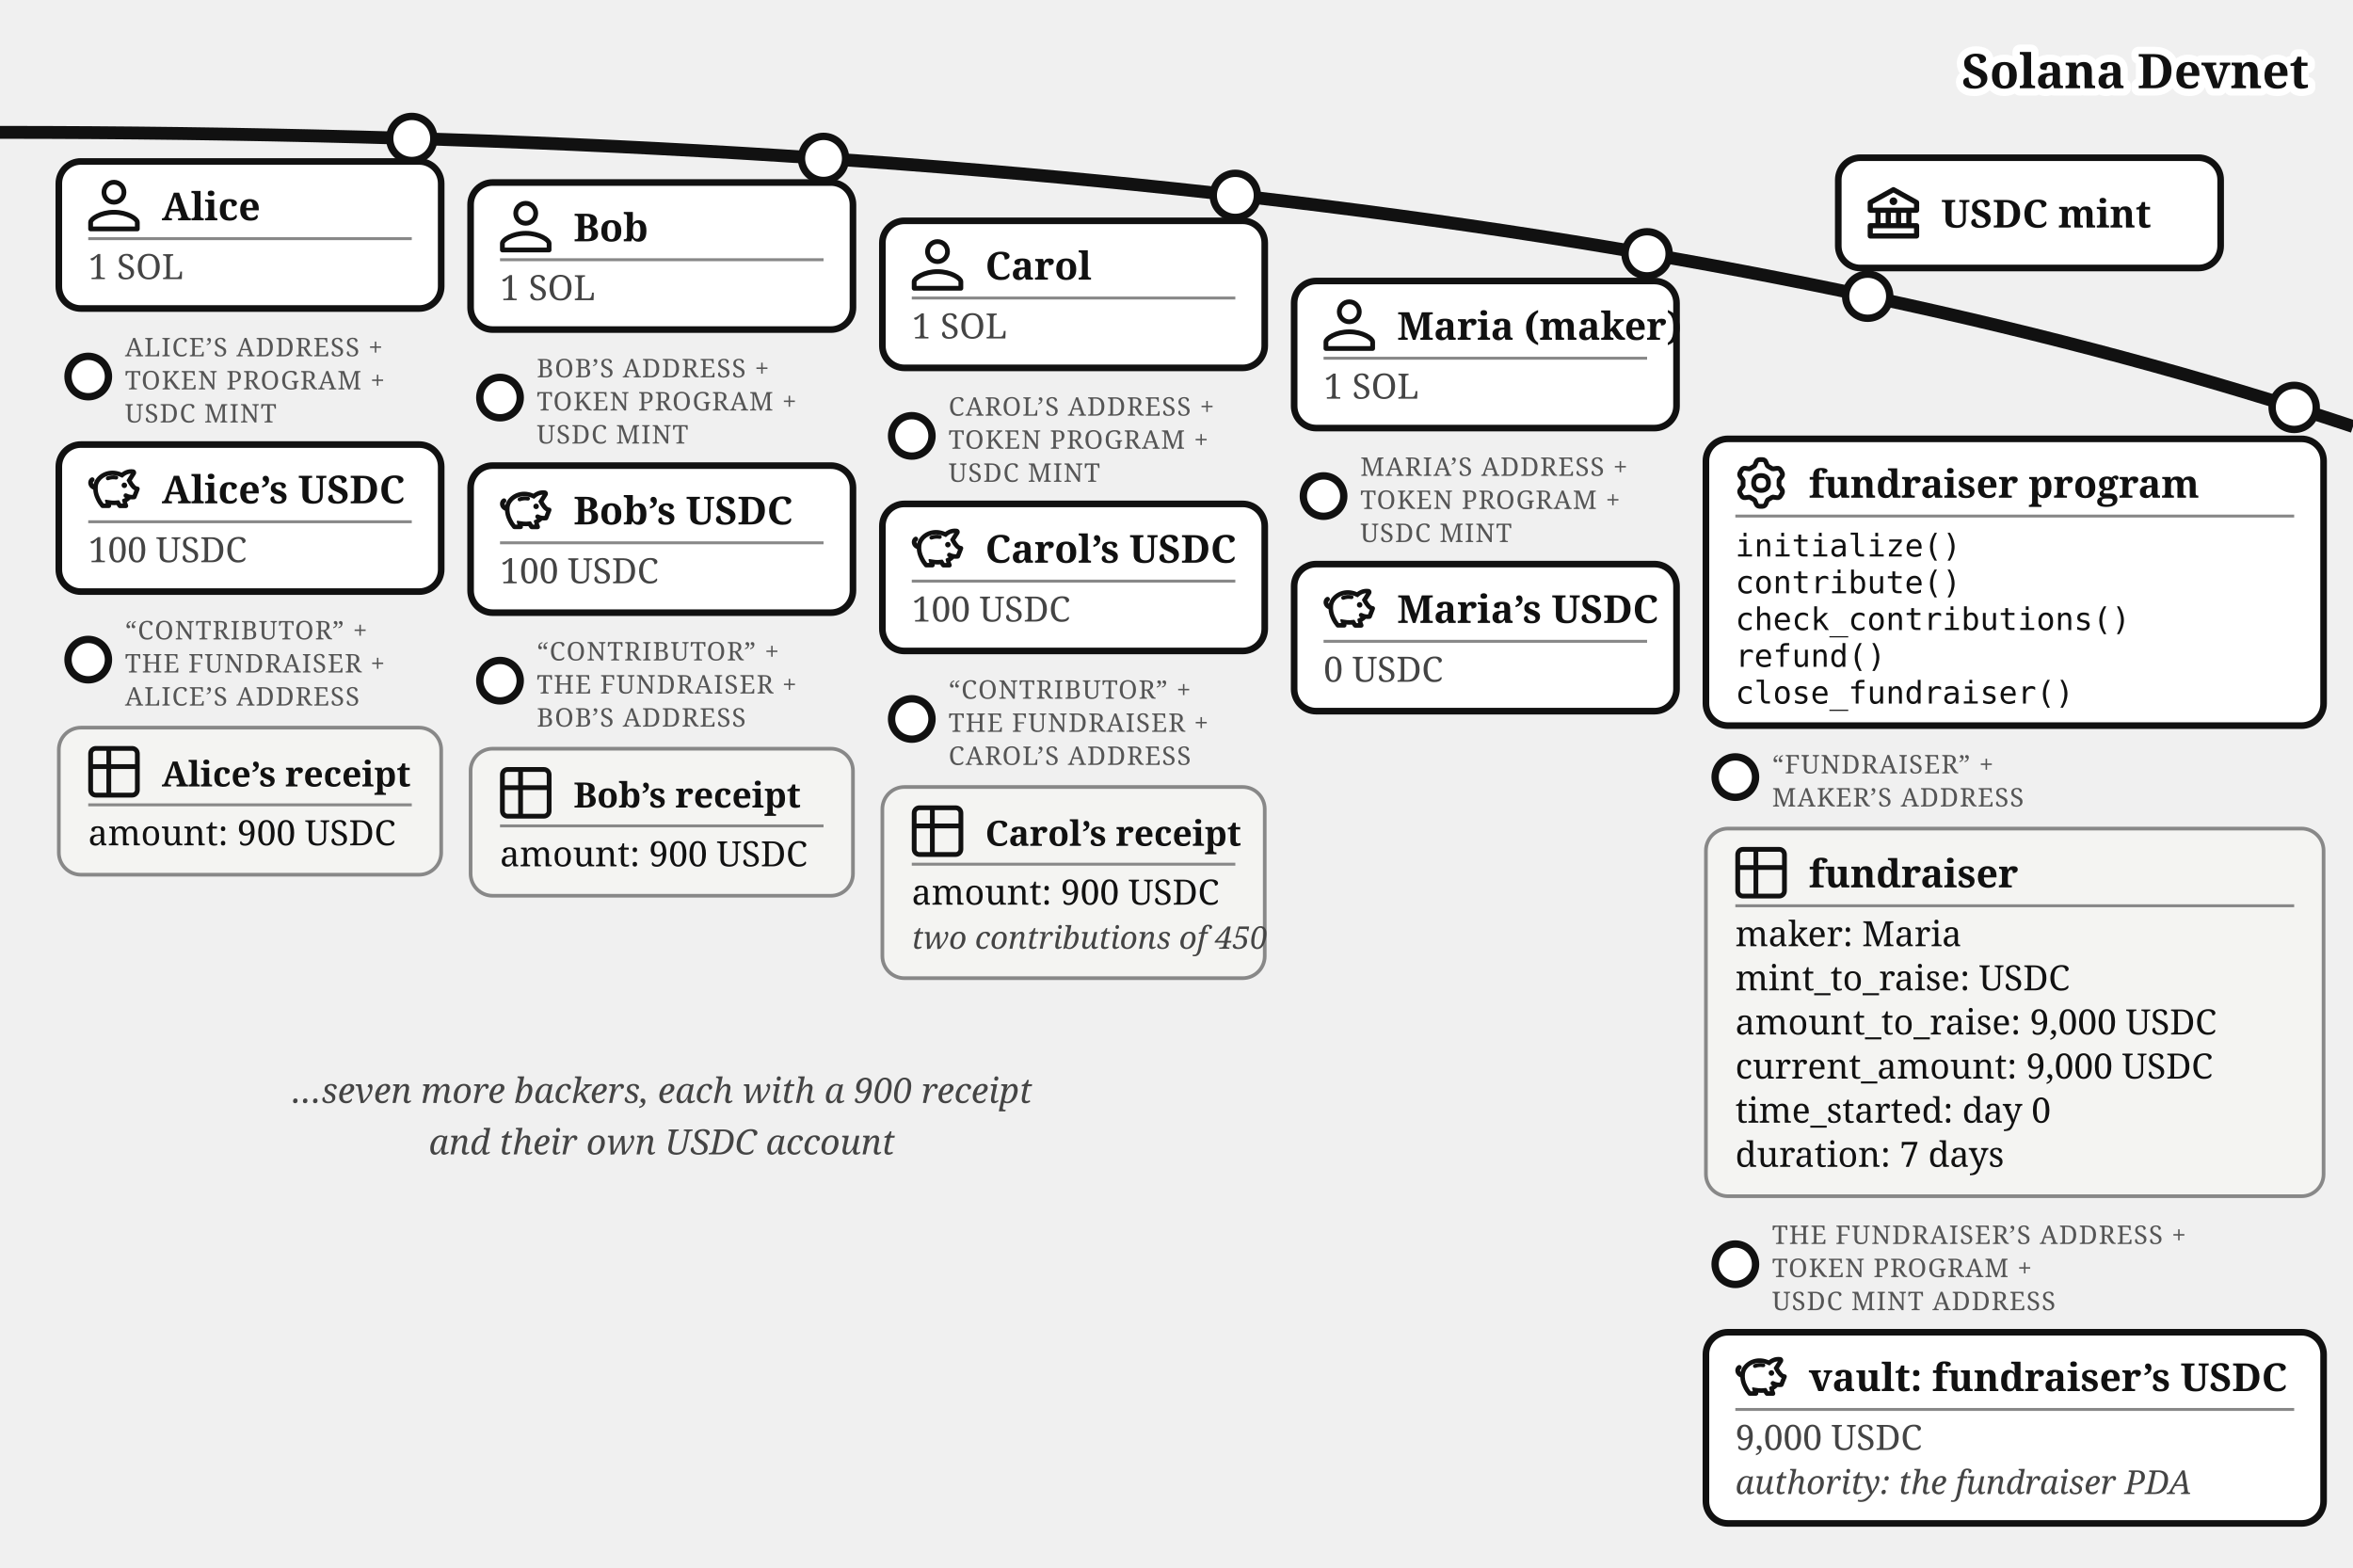
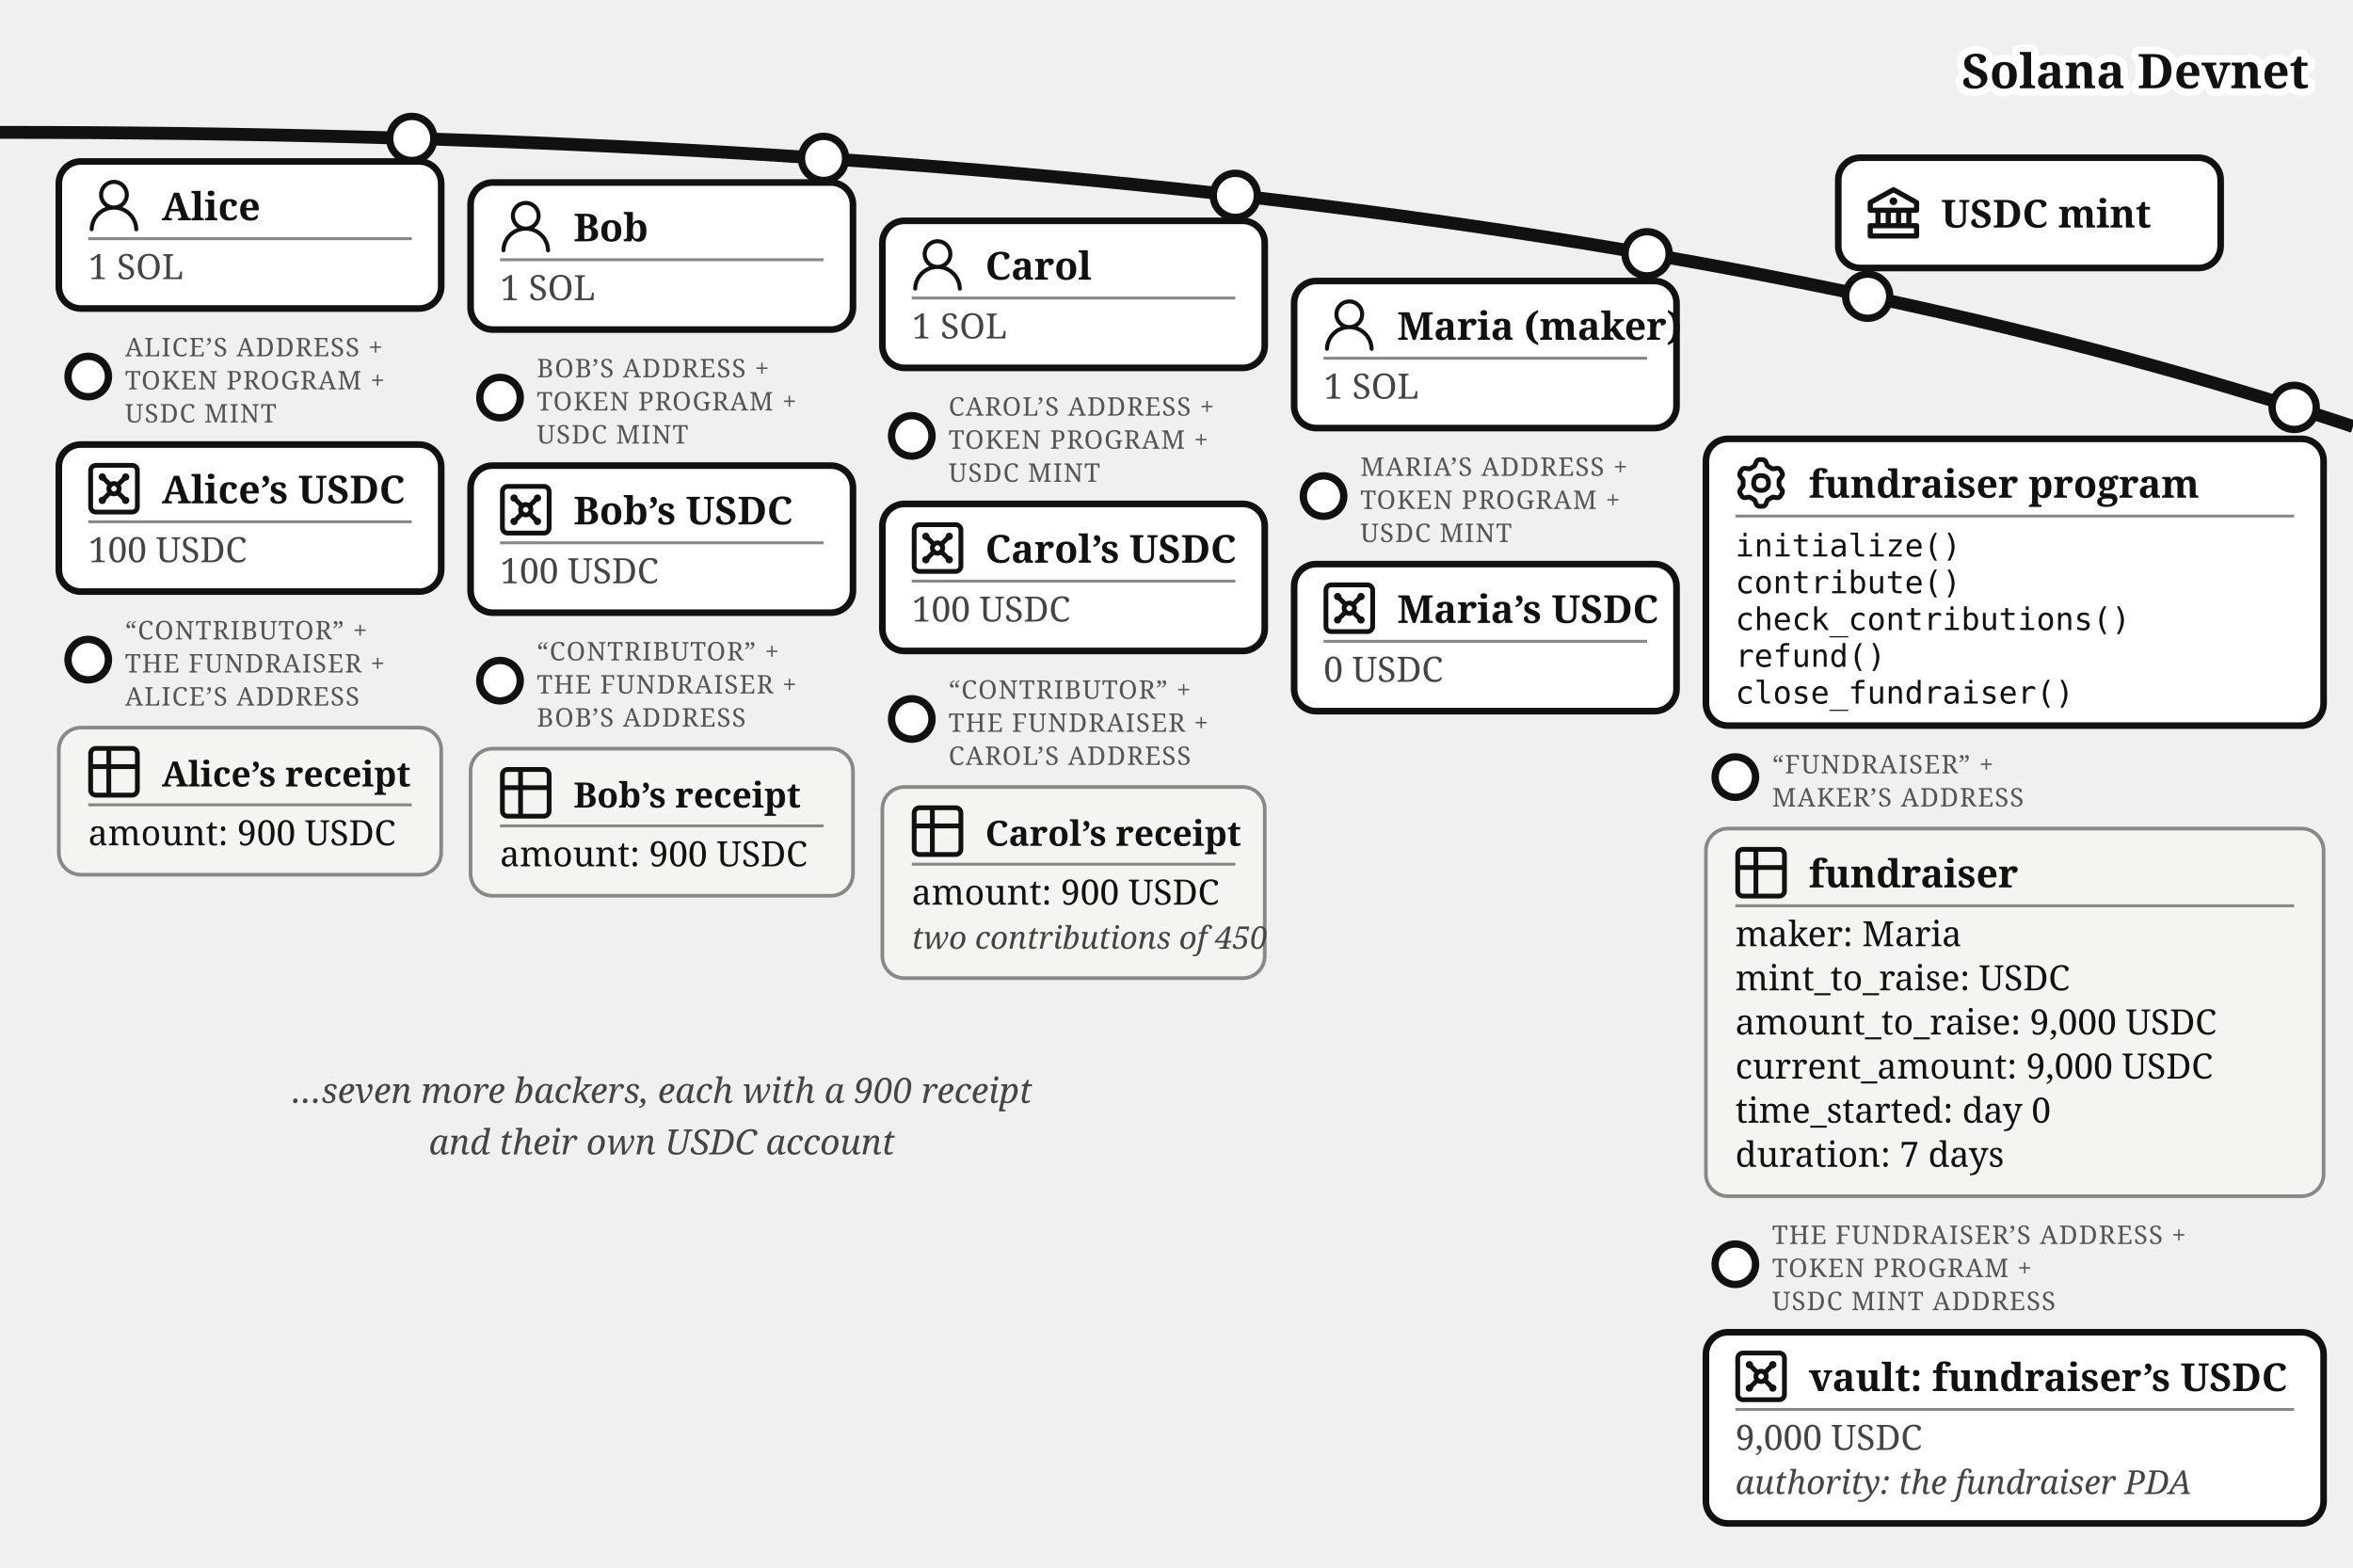
<svg xmlns="http://www.w3.org/2000/svg" viewBox="0 0 640 426.37" font-family="Georgia, serif" fill="#111">
  <defs>
    <marker id="fund-map-a" markerWidth="9" markerHeight="8" refX="8" refY="4" orient="auto">
      <path d="M0,0 L9,4 L0,8 z" fill="#1e7a3c" />
    </marker>
    <marker id="fund-map-g" markerWidth="9" markerHeight="8" refX="8" refY="4" orient="auto">
      <path d="M0,0 L9,4 L0,8 z" fill="#777" />
    </marker>
  </defs>
  <path d="M 0,36 Q 400,36 640,116" fill="none" stroke="#111" stroke-width="3.5" />
  <text stroke="#fff" stroke-width="4" paint-order="stroke" stroke-linejoin="round" x="628" y="24" font-size="13" font-weight="bold" fill="#111" text-anchor="end">Solana Devnet</text>
  <g>
    <circle cx="508" cy="80.573" r="6" fill="#fff" stroke="#111" stroke-width="2" />
    <rect x="500" y="42.893" width="104" height="30" rx="6" fill="#fff" stroke="#111" stroke-width="1.8" />
    <g transform="translate(508,50.89)">
      <g transform="translate(-1.4,-1.401) scale(0.7)" fill="#111">
        <path d="m21.49 7.13l-9-5a.99.99 0 0 0-.97 0l-9.01 5C2.19 7.31 2 7.64 2 8v3c0 .55.45 1 1 1h2v4H3c-.55 0-1 .45-1 1v4c0 .55.45 1 1 1h18c.55 0 1-.45 1-1v-4c0-.55-.45-1-1-1h-2v-4h2c.55 0 1-.45 1-1V8a1 1 0 0 0-.51-.87M7 12h2v4H7zm6 0v4h-2v-4zm7 6v2H4v-2zm-3-2h-2v-4h2zm3-6H4V8.59l8-4.44l8 4.44z" />
        <path d="M12 6a1.5 1.5 0 1 0 0 3a1.5 1.5 0 1 0 0-3" />
      </g>
    </g>
    <text x="528" y="61.89" font-size="10.5" font-weight="bold">USDC mint</text>
  </g>
  <g>
    <circle cx="112" cy="37.663" r="6" fill="#fff" stroke="#111" stroke-width="2" />
    <rect x="16" y="43.917" width="104" height="40" rx="6" fill="#fff" stroke="#111" stroke-width="1.8" />
    <g transform="translate(24,48.9168)">
-       <g transform="translate(-3.886,-3.886) scale(0.907)" fill="none" stroke="#111" stroke-linecap="round" stroke-linejoin="round" stroke-width="1.433">
-         <path d="M12 5c1.66 0 3 1.34 3 3c0 1.66 -1.34 3 -3 3c-1.66 0 -3 -1.34 -3 -3c0 -1.66 1.34 -3 3 -3Z" />
-         <path d="M12 14c4 0 7 2 7 3v2h-14v-2c0 -1 3 -3 7 -3Z" />
+       <g transform="translate(-1.835,-1.841) scale(0.736)" fill="#111">
+         <path d="M12 2.5a5.5 5.5 0 0 1 3.096 10.047a9.005 9.005 0 0 1 5.9 8.181a.75.75 0 1 1-1.499.044a7.5 7.5 0 0 0-14.993 0a.75.75 0 0 1-1.5-.045a9.005 9.005 0 0 1 5.9-8.18A5.5 5.5 0 0 1 12 2.5M8 8a4 4 0 1 0 8 0a4 4 0 0 0-8 0" />
      </g>
    </g>
    <text x="44" y="59.917" font-size="10.5" font-weight="bold">Alice</text>
    <line x1="24" y1="64.917" x2="112" y2="64.917" stroke="#888" stroke-width="0.8" />
    <text x="24" y="75.917" font-size="9.5" fill="#444">1 SOL</text>
  </g>
  <g>
    <circle cx="24" cy="102.417" r="5.5" fill="#fff" stroke="#111" stroke-width="2" />
    <text x="34" y="96.917" font-size="7" letter-spacing="0.3" fill="#555">ALICE’S ADDRESS +</text>
    <text x="34" y="105.917" font-size="7" letter-spacing="0.3" fill="#555">TOKEN PROGRAM +</text>
    <text x="34" y="114.917" font-size="7" letter-spacing="0.3" fill="#555">USDC MINT</text>
    <rect x="16" y="120.917" width="104" height="40" rx="6" fill="#fff" stroke="#111" stroke-width="1.8" />
    <g transform="translate(24,125.917)">
-       <g transform="translate(0.072,-0.329) scale(0.384)" fill="#111" stroke="#111" stroke-linejoin="round" stroke-width="1.2">
-         <path d="M19.72 10.47a11.65 11.65 0 0 0-6.31.52a.8.8 0 1 0 .59 1.49a10.1 10.1 0 0 1 5.44-.48a.8.8 0 1 0 .28-1.57Z" />
-         <circle cx="25.38" cy="16.71" r="1.36" />
-         <path d="M35.51 18.63a1 1 0 0 0-.84-.44a3.42 3.42 0 0 1-2.09-1.12a17.4 17.4 0 0 1-2.63-3.78l2.88-4.5A1.89 1.89 0 0 0 33 7a1.77 1.77 0 0 0-1.33-1a10.1 10.1 0 0 0-5.39.75a12.7 12.7 0 0 0-2.72 1.63a17 17 0 0 0-5.16-1.39C11.31 6.3 4.83 10.9 4 17a2.56 2.56 0 0 1-1.38-1.53a1.8 1.8 0 0 1 .14-1.4a1.2 1.2 0 0 1 .43-.43a1.08 1.08 0 0 0-1.12-1.85A3.3 3.3 0 0 0 .91 13a4 4 0 0 0-.33 3.08A4.76 4.76 0 0 0 3 18.95l.92.46a17.6 17.6 0 0 0 1.82 7l.17.38a23 23 0 0 0 3.29 5.09a1 1 0 0 0 .75.34h4.52a1 1 0 0 0 .92-1.38l-.39-.9l1.18.13a20.3 20.3 0 0 0 4 0c.37.6.77 1.2 1.21 1.79a1 1 0 0 0 .8.41h4.34a1 1 0 0 0 .92-1.39c-.17-.4-.34-.83-.47-1.2c-.18-.53-.32-1-.43-1.45A13.2 13.2 0 0 0 29.56 26a12.5 12.5 0 0 0 3 0a1 1 0 0 0 .78-.62l2.26-5.81a1 1 0 0 0-.09-.94m-3.78 5.44a11.4 11.4 0 0 1-2.35-.11a8.2 8.2 0 0 1-2.53-.87a1 1 0 0 0-.93 1.77a12 12 0 0 0 1.29.58a8 8 0 0 1-1.8 1.16l-1.06.48s.49 2.19.82 3.16h-2.38c-.24-.34-1.45-2.36-1.45-2.36l-.67.09a18.5 18.5 0 0 1-4.25.12c-.66-.06-1.76-.2-2.62-.35l-1.55-.27s.63 2.43.75 2.74h-2.58A20.6 20.6 0 0 1 7.76 26l-.18-.39A14.6 14.6 0 0 1 6 17.48c.54-5.19 6.12-9.11 12.19-8.54a15.5 15.5 0 0 1 5.08 1.48l.62.29l.5-.47A10.3 10.3 0 0 1 27 8.54a8.25 8.25 0 0 1 4-.65l-3.38 5.29l.25.5a21.2 21.2 0 0 0 3.31 4.84a6.5 6.5 0 0 0 2.14 1.39Z" />
+       <g transform="translate(-1.467,-1.467) scale(0.706)" fill="none" stroke="#111" stroke-linecap="round" stroke-linejoin="round" stroke-width="1.843">
+         <path d="M5 3h14a2 2 0 0 1 2 2v14a2 2 0 0 1-2 2H5a2 2 0 0 1-2-2V5a2 2 0 0 1 2-2z" />
+         <circle cx="7.5" cy="7.5" r=".5" fill="#111" />
+         <path d="m7.9 7.9l2.7 2.7" />
+         <circle cx="16.5" cy="7.5" r=".5" fill="#111" />
+         <path d="m13.4 10.6l2.7-2.7" />
+         <circle cx="7.5" cy="16.5" r=".5" fill="#111" />
+         <path d="m7.9 16.1l2.7-2.7" />
+         <circle cx="16.5" cy="16.5" r=".5" fill="#111" />
+         <path d="m13.4 13.4l2.7 2.7" />
+         <circle cx="12" cy="12" r="2" />
      </g>
    </g>
    <text x="44" y="136.917" font-size="10.5" font-weight="bold">Alice’s USDC</text>
    <line x1="24" y1="141.917" x2="112" y2="141.917" stroke="#888" stroke-width="0.8" />
    <text x="24" y="152.917" font-size="9.5" fill="#444">100 USDC</text>
  </g>
  <g>
    <circle cx="24" cy="179.417" r="5.5" fill="#fff" stroke="#111" stroke-width="2" />
    <text x="34" y="173.917" font-size="7" letter-spacing="0.3" fill="#555">“CONTRIBUTOR” +</text>
    <text x="34" y="182.917" font-size="7" letter-spacing="0.3" fill="#555">THE FUNDRAISER +</text>
    <text x="34" y="191.917" font-size="7" letter-spacing="0.3" fill="#555">ALICE’S ADDRESS</text>
    <rect x="16" y="197.917" width="104" height="40" rx="6" fill="#f4f4f2" stroke="#888" />
    <g transform="translate(24,202.917)">
      <g transform="translate(-1.467,-1.467) scale(0.706)" fill="none" stroke="#111" stroke-linecap="round" stroke-linejoin="round" stroke-width="1.843">
        <path d="M3 5a2 2 0 0 1 2-2h14a2 2 0 0 1 2 2v14a2 2 0 0 1-2 2H5a2 2 0 0 1-2-2zm0 5h18M10 3v18" />
      </g>
    </g>
    <text x="44" y="213.917" font-size="9.5" font-weight="bold">Alice’s receipt</text>
    <line x1="24" y1="218.917" x2="112" y2="218.917" stroke="#888" stroke-width="0.8" />
    <text x="24" y="229.917" font-size="9.5">amount: 900 USDC</text>
  </g>
  <g>
    <circle cx="224" cy="43.091" r="6" fill="#fff" stroke="#111" stroke-width="2" />
    <rect x="128" y="49.644" width="104" height="40" rx="6" fill="#fff" stroke="#111" stroke-width="1.8" />
    <g transform="translate(136,54.6439)">
-       <g transform="translate(-3.886,-3.886) scale(0.907)" fill="none" stroke="#111" stroke-linecap="round" stroke-linejoin="round" stroke-width="1.433">
-         <path d="M12 5c1.66 0 3 1.34 3 3c0 1.66 -1.34 3 -3 3c-1.66 0 -3 -1.34 -3 -3c0 -1.66 1.34 -3 3 -3Z" />
-         <path d="M12 14c4 0 7 2 7 3v2h-14v-2c0 -1 3 -3 7 -3Z" />
+       <g transform="translate(-1.835,-1.841) scale(0.736)" fill="#111">
+         <path d="M12 2.5a5.5 5.5 0 0 1 3.096 10.047a9.005 9.005 0 0 1 5.9 8.181a.75.75 0 1 1-1.499.044a7.5 7.5 0 0 0-14.993 0a.75.75 0 0 1-1.5-.045a9.005 9.005 0 0 1 5.9-8.18A5.5 5.5 0 0 1 12 2.5M8 8a4 4 0 1 0 8 0a4 4 0 0 0-8 0" />
      </g>
    </g>
    <text x="156" y="65.644" font-size="10.5" font-weight="bold">Bob</text>
    <line x1="136" y1="70.644" x2="224" y2="70.644" stroke="#888" stroke-width="0.8" />
    <text x="136" y="81.644" font-size="9.5" fill="#444">1 SOL</text>
  </g>
  <g>
    <circle cx="136" cy="108.144" r="5.5" fill="#fff" stroke="#111" stroke-width="2" />
    <text x="146" y="102.644" font-size="7" letter-spacing="0.3" fill="#555">BOB’S ADDRESS +</text>
    <text x="146" y="111.644" font-size="7" letter-spacing="0.3" fill="#555">TOKEN PROGRAM +</text>
    <text x="146" y="120.644" font-size="7" letter-spacing="0.3" fill="#555">USDC MINT</text>
    <rect x="128" y="126.644" width="104" height="40" rx="6" fill="#fff" stroke="#111" stroke-width="1.8" />
    <g transform="translate(136,131.644)">
-       <g transform="translate(0.072,-0.329) scale(0.384)" fill="#111" stroke="#111" stroke-linejoin="round" stroke-width="1.2">
-         <path d="M19.72 10.47a11.65 11.65 0 0 0-6.31.52a.8.8 0 1 0 .59 1.49a10.1 10.1 0 0 1 5.44-.48a.8.8 0 1 0 .28-1.57Z" />
-         <circle cx="25.38" cy="16.71" r="1.36" />
-         <path d="M35.51 18.63a1 1 0 0 0-.84-.44a3.42 3.42 0 0 1-2.09-1.12a17.4 17.4 0 0 1-2.63-3.78l2.88-4.5A1.89 1.89 0 0 0 33 7a1.77 1.77 0 0 0-1.33-1a10.1 10.1 0 0 0-5.39.75a12.7 12.7 0 0 0-2.72 1.63a17 17 0 0 0-5.16-1.39C11.31 6.3 4.83 10.9 4 17a2.56 2.56 0 0 1-1.38-1.53a1.8 1.8 0 0 1 .14-1.4a1.2 1.2 0 0 1 .43-.43a1.08 1.08 0 0 0-1.12-1.85A3.3 3.3 0 0 0 .91 13a4 4 0 0 0-.33 3.08A4.76 4.76 0 0 0 3 18.95l.92.46a17.6 17.6 0 0 0 1.82 7l.17.38a23 23 0 0 0 3.29 5.09a1 1 0 0 0 .75.34h4.52a1 1 0 0 0 .92-1.38l-.39-.9l1.18.13a20.3 20.3 0 0 0 4 0c.37.6.77 1.2 1.21 1.79a1 1 0 0 0 .8.41h4.34a1 1 0 0 0 .92-1.39c-.17-.4-.34-.83-.47-1.2c-.18-.53-.32-1-.43-1.45A13.2 13.2 0 0 0 29.56 26a12.5 12.5 0 0 0 3 0a1 1 0 0 0 .78-.62l2.26-5.81a1 1 0 0 0-.09-.94m-3.78 5.44a11.4 11.4 0 0 1-2.35-.11a8.2 8.2 0 0 1-2.53-.87a1 1 0 0 0-.93 1.77a12 12 0 0 0 1.29.58a8 8 0 0 1-1.8 1.16l-1.06.48s.49 2.19.82 3.16h-2.38c-.24-.34-1.45-2.36-1.45-2.36l-.67.09a18.5 18.5 0 0 1-4.25.12c-.66-.06-1.76-.2-2.62-.35l-1.55-.27s.63 2.43.75 2.74h-2.58A20.6 20.6 0 0 1 7.76 26l-.18-.39A14.6 14.6 0 0 1 6 17.48c.54-5.19 6.12-9.11 12.19-8.54a15.5 15.5 0 0 1 5.08 1.48l.62.29l.5-.47A10.3 10.3 0 0 1 27 8.54a8.25 8.25 0 0 1 4-.65l-3.38 5.29l.25.5a21.2 21.2 0 0 0 3.31 4.84a6.5 6.5 0 0 0 2.14 1.39Z" />
+       <g transform="translate(-1.467,-1.467) scale(0.706)" fill="none" stroke="#111" stroke-linecap="round" stroke-linejoin="round" stroke-width="1.843">
+         <path d="M5 3h14a2 2 0 0 1 2 2v14a2 2 0 0 1-2 2H5a2 2 0 0 1-2-2V5a2 2 0 0 1 2-2z" />
+         <circle cx="7.5" cy="7.5" r=".5" fill="#111" />
+         <path d="m7.9 7.9l2.7 2.7" />
+         <circle cx="16.5" cy="7.5" r=".5" fill="#111" />
+         <path d="m13.4 10.6l2.7-2.7" />
+         <circle cx="7.5" cy="16.5" r=".5" fill="#111" />
+         <path d="m7.9 16.1l2.7-2.7" />
+         <circle cx="16.5" cy="16.5" r=".5" fill="#111" />
+         <path d="m13.4 13.4l2.7 2.7" />
+         <circle cx="12" cy="12" r="2" />
      </g>
    </g>
    <text x="156" y="142.644" font-size="10.5" font-weight="bold">Bob’s USDC</text>
    <line x1="136" y1="147.644" x2="224" y2="147.644" stroke="#888" stroke-width="0.8" />
    <text x="136" y="158.644" font-size="9.5" fill="#444">100 USDC</text>
  </g>
  <g>
    <circle cx="136" cy="185.144" r="5.5" fill="#fff" stroke="#111" stroke-width="2" />
    <text x="146" y="179.644" font-size="7" letter-spacing="0.3" fill="#555">“CONTRIBUTOR” +</text>
    <text x="146" y="188.644" font-size="7" letter-spacing="0.3" fill="#555">THE FUNDRAISER +</text>
    <text x="146" y="197.644" font-size="7" letter-spacing="0.3" fill="#555">BOB’S ADDRESS</text>
    <rect x="128" y="203.644" width="104" height="40" rx="6" fill="#f4f4f2" stroke="#888" />
    <g transform="translate(136,208.644)">
      <g transform="translate(-1.467,-1.467) scale(0.706)" fill="none" stroke="#111" stroke-linecap="round" stroke-linejoin="round" stroke-width="1.843">
        <path d="M3 5a2 2 0 0 1 2-2h14a2 2 0 0 1 2 2v14a2 2 0 0 1-2 2H5a2 2 0 0 1-2-2zm0 5h18M10 3v18" />
      </g>
    </g>
    <text x="156" y="219.644" font-size="9.5" font-weight="bold">Bob’s receipt</text>
    <line x1="136" y1="224.644" x2="224" y2="224.644" stroke="#888" stroke-width="0.8" />
    <text x="136" y="235.644" font-size="9.5">amount: 900 USDC</text>
  </g>
  <g>
    <circle cx="336" cy="53.138" r="6" fill="#fff" stroke="#111" stroke-width="2" />
    <rect x="240" y="60.062" width="104" height="40" rx="6" fill="#fff" stroke="#111" stroke-width="1.8" />
    <g transform="translate(248,65.0617)">
-       <g transform="translate(-3.886,-3.886) scale(0.907)" fill="none" stroke="#111" stroke-linecap="round" stroke-linejoin="round" stroke-width="1.433">
-         <path d="M12 5c1.66 0 3 1.34 3 3c0 1.66 -1.34 3 -3 3c-1.66 0 -3 -1.34 -3 -3c0 -1.66 1.34 -3 3 -3Z" />
-         <path d="M12 14c4 0 7 2 7 3v2h-14v-2c0 -1 3 -3 7 -3Z" />
+       <g transform="translate(-1.835,-1.841) scale(0.736)" fill="#111">
+         <path d="M12 2.5a5.5 5.5 0 0 1 3.096 10.047a9.005 9.005 0 0 1 5.9 8.181a.75.75 0 1 1-1.499.044a7.5 7.5 0 0 0-14.993 0a.75.75 0 0 1-1.5-.045a9.005 9.005 0 0 1 5.9-8.18A5.5 5.5 0 0 1 12 2.5M8 8a4 4 0 1 0 8 0a4 4 0 0 0-8 0" />
      </g>
    </g>
    <text x="268" y="76.062" font-size="10.5" font-weight="bold">Carol</text>
    <line x1="248" y1="81.062" x2="336" y2="81.062" stroke="#888" stroke-width="0.8" />
    <text x="248" y="92.062" font-size="9.5" fill="#444">1 SOL</text>
  </g>
  <g>
    <circle cx="248" cy="118.562" r="5.5" fill="#fff" stroke="#111" stroke-width="2" />
    <text x="258" y="113.062" font-size="7" letter-spacing="0.3" fill="#555">CAROL’S ADDRESS +</text>
    <text x="258" y="122.062" font-size="7" letter-spacing="0.3" fill="#555">TOKEN PROGRAM +</text>
    <text x="258" y="131.062" font-size="7" letter-spacing="0.3" fill="#555">USDC MINT</text>
    <rect x="240" y="137.062" width="104" height="40" rx="6" fill="#fff" stroke="#111" stroke-width="1.8" />
    <g transform="translate(248,142.062)">
-       <g transform="translate(0.072,-0.329) scale(0.384)" fill="#111" stroke="#111" stroke-linejoin="round" stroke-width="1.2">
-         <path d="M19.72 10.47a11.65 11.65 0 0 0-6.31.52a.8.8 0 1 0 .59 1.49a10.1 10.1 0 0 1 5.44-.48a.8.8 0 1 0 .28-1.57Z" />
-         <circle cx="25.38" cy="16.71" r="1.36" />
-         <path d="M35.51 18.63a1 1 0 0 0-.84-.44a3.42 3.42 0 0 1-2.09-1.12a17.4 17.4 0 0 1-2.63-3.78l2.88-4.5A1.89 1.89 0 0 0 33 7a1.77 1.77 0 0 0-1.33-1a10.1 10.1 0 0 0-5.39.75a12.7 12.7 0 0 0-2.72 1.63a17 17 0 0 0-5.16-1.39C11.31 6.3 4.83 10.9 4 17a2.56 2.56 0 0 1-1.38-1.53a1.8 1.8 0 0 1 .14-1.4a1.2 1.2 0 0 1 .43-.43a1.08 1.08 0 0 0-1.12-1.85A3.3 3.3 0 0 0 .91 13a4 4 0 0 0-.33 3.08A4.76 4.76 0 0 0 3 18.95l.92.46a17.6 17.6 0 0 0 1.82 7l.17.38a23 23 0 0 0 3.29 5.09a1 1 0 0 0 .75.34h4.52a1 1 0 0 0 .92-1.38l-.39-.9l1.18.13a20.3 20.3 0 0 0 4 0c.37.6.77 1.2 1.21 1.79a1 1 0 0 0 .8.41h4.34a1 1 0 0 0 .92-1.39c-.17-.4-.34-.83-.47-1.2c-.18-.53-.32-1-.43-1.45A13.2 13.2 0 0 0 29.56 26a12.5 12.5 0 0 0 3 0a1 1 0 0 0 .78-.62l2.26-5.81a1 1 0 0 0-.09-.94m-3.78 5.44a11.4 11.4 0 0 1-2.35-.11a8.2 8.2 0 0 1-2.53-.87a1 1 0 0 0-.93 1.77a12 12 0 0 0 1.29.58a8 8 0 0 1-1.8 1.16l-1.06.48s.49 2.19.82 3.16h-2.38c-.24-.34-1.45-2.36-1.45-2.36l-.67.09a18.5 18.5 0 0 1-4.25.12c-.66-.06-1.76-.2-2.62-.35l-1.55-.27s.63 2.43.75 2.74h-2.58A20.6 20.6 0 0 1 7.76 26l-.18-.39A14.6 14.6 0 0 1 6 17.48c.54-5.19 6.12-9.11 12.19-8.54a15.5 15.5 0 0 1 5.08 1.48l.62.29l.5-.47A10.3 10.3 0 0 1 27 8.54a8.25 8.25 0 0 1 4-.65l-3.38 5.29l.25.5a21.2 21.2 0 0 0 3.31 4.84a6.5 6.5 0 0 0 2.14 1.39Z" />
+       <g transform="translate(-1.467,-1.467) scale(0.706)" fill="none" stroke="#111" stroke-linecap="round" stroke-linejoin="round" stroke-width="1.843">
+         <path d="M5 3h14a2 2 0 0 1 2 2v14a2 2 0 0 1-2 2H5a2 2 0 0 1-2-2V5a2 2 0 0 1 2-2z" />
+         <circle cx="7.5" cy="7.5" r=".5" fill="#111" />
+         <path d="m7.9 7.9l2.7 2.7" />
+         <circle cx="16.5" cy="7.5" r=".5" fill="#111" />
+         <path d="m13.4 10.6l2.7-2.7" />
+         <circle cx="7.5" cy="16.5" r=".5" fill="#111" />
+         <path d="m7.9 16.1l2.7-2.7" />
+         <circle cx="16.5" cy="16.5" r=".5" fill="#111" />
+         <path d="m13.4 13.4l2.7 2.7" />
+         <circle cx="12" cy="12" r="2" />
      </g>
    </g>
    <text x="268" y="153.062" font-size="10.5" font-weight="bold">Carol’s USDC</text>
    <line x1="248" y1="158.062" x2="336" y2="158.062" stroke="#888" stroke-width="0.8" />
    <text x="248" y="169.062" font-size="9.5" fill="#444">100 USDC</text>
  </g>
  <g>
    <circle cx="248" cy="195.562" r="5.5" fill="#fff" stroke="#111" stroke-width="2" />
    <text x="258" y="190.062" font-size="7" letter-spacing="0.3" fill="#555">“CONTRIBUTOR” +</text>
    <text x="258" y="199.062" font-size="7" letter-spacing="0.3" fill="#555">THE FUNDRAISER +</text>
    <text x="258" y="208.062" font-size="7" letter-spacing="0.3" fill="#555">CAROL’S ADDRESS</text>
    <rect x="240" y="214.062" width="104" height="52" rx="6" fill="#f4f4f2" stroke="#888" />
    <g transform="translate(248,219.062)">
      <g transform="translate(-1.467,-1.467) scale(0.706)" fill="none" stroke="#111" stroke-linecap="round" stroke-linejoin="round" stroke-width="1.843">
        <path d="M3 5a2 2 0 0 1 2-2h14a2 2 0 0 1 2 2v14a2 2 0 0 1-2 2H5a2 2 0 0 1-2-2zm0 5h18M10 3v18" />
      </g>
    </g>
    <text x="268" y="230.062" font-size="9.5" font-weight="bold">Carol’s receipt</text>
    <line x1="248" y1="235.062" x2="336" y2="235.062" stroke="#888" stroke-width="0.8" />
    <text x="248" y="246.062" font-size="9.5">amount: 900 USDC</text>
    <text x="248" y="258.062" font-size="8.5" font-style="italic" fill="#444">two contributions of 450</text>
  </g>
  <g>
    <circle cx="448" cy="69.033" r="6" fill="#fff" stroke="#111" stroke-width="2" />
    <rect x="352" y="76.436" width="104" height="40" rx="6" fill="#fff" stroke="#111" stroke-width="1.8" />
    <g transform="translate(360,81.4364)">
-       <g transform="translate(-3.886,-3.886) scale(0.907)" fill="none" stroke="#111" stroke-linecap="round" stroke-linejoin="round" stroke-width="1.433">
-         <path d="M12 5c1.66 0 3 1.34 3 3c0 1.66 -1.34 3 -3 3c-1.66 0 -3 -1.34 -3 -3c0 -1.66 1.34 -3 3 -3Z" />
-         <path d="M12 14c4 0 7 2 7 3v2h-14v-2c0 -1 3 -3 7 -3Z" />
+       <g transform="translate(-1.835,-1.841) scale(0.736)" fill="#111">
+         <path d="M12 2.5a5.5 5.5 0 0 1 3.096 10.047a9.005 9.005 0 0 1 5.9 8.181a.75.75 0 1 1-1.499.044a7.5 7.5 0 0 0-14.993 0a.75.75 0 0 1-1.5-.045a9.005 9.005 0 0 1 5.9-8.18A5.5 5.5 0 0 1 12 2.5M8 8a4 4 0 1 0 8 0a4 4 0 0 0-8 0" />
      </g>
    </g>
    <text x="380" y="92.436" font-size="10.5" font-weight="bold">Maria (maker)</text>
    <line x1="360" y1="97.436" x2="448" y2="97.436" stroke="#888" stroke-width="0.8" />
    <text x="360" y="108.436" font-size="9.5" fill="#444">1 SOL</text>
  </g>
  <g>
    <circle cx="360" cy="134.936" r="5.5" fill="#fff" stroke="#111" stroke-width="2" />
    <text x="370" y="129.436" font-size="7" letter-spacing="0.3" fill="#555">MARIA’S ADDRESS +</text>
    <text x="370" y="138.436" font-size="7" letter-spacing="0.3" fill="#555">TOKEN PROGRAM +</text>
    <text x="370" y="147.436" font-size="7" letter-spacing="0.3" fill="#555">USDC MINT</text>
    <rect x="352" y="153.436" width="104" height="40" rx="6" fill="#fff" stroke="#111" stroke-width="1.8" />
    <g transform="translate(360,158.436)">
-       <g transform="translate(0.072,-0.329) scale(0.384)" fill="#111" stroke="#111" stroke-linejoin="round" stroke-width="1.2">
-         <path d="M19.72 10.47a11.65 11.65 0 0 0-6.31.52a.8.8 0 1 0 .59 1.49a10.1 10.1 0 0 1 5.44-.48a.8.8 0 1 0 .28-1.57Z" />
-         <circle cx="25.38" cy="16.71" r="1.36" />
-         <path d="M35.51 18.63a1 1 0 0 0-.84-.44a3.42 3.42 0 0 1-2.09-1.12a17.4 17.4 0 0 1-2.63-3.78l2.88-4.5A1.89 1.89 0 0 0 33 7a1.77 1.77 0 0 0-1.33-1a10.1 10.1 0 0 0-5.39.75a12.7 12.7 0 0 0-2.72 1.63a17 17 0 0 0-5.16-1.39C11.31 6.3 4.83 10.9 4 17a2.56 2.56 0 0 1-1.38-1.53a1.8 1.8 0 0 1 .14-1.4a1.2 1.2 0 0 1 .43-.43a1.08 1.08 0 0 0-1.12-1.85A3.3 3.3 0 0 0 .91 13a4 4 0 0 0-.33 3.08A4.76 4.76 0 0 0 3 18.95l.92.46a17.6 17.6 0 0 0 1.82 7l.17.38a23 23 0 0 0 3.29 5.09a1 1 0 0 0 .75.34h4.52a1 1 0 0 0 .92-1.38l-.39-.9l1.18.13a20.3 20.3 0 0 0 4 0c.37.6.77 1.2 1.21 1.79a1 1 0 0 0 .8.41h4.34a1 1 0 0 0 .92-1.39c-.17-.4-.34-.83-.47-1.2c-.18-.53-.32-1-.43-1.45A13.2 13.2 0 0 0 29.56 26a12.5 12.5 0 0 0 3 0a1 1 0 0 0 .78-.62l2.26-5.81a1 1 0 0 0-.09-.94m-3.78 5.44a11.4 11.4 0 0 1-2.35-.11a8.2 8.2 0 0 1-2.53-.87a1 1 0 0 0-.93 1.77a12 12 0 0 0 1.29.58a8 8 0 0 1-1.8 1.16l-1.06.48s.49 2.19.82 3.16h-2.38c-.24-.34-1.45-2.36-1.45-2.36l-.67.09a18.5 18.5 0 0 1-4.25.12c-.66-.06-1.76-.2-2.62-.35l-1.55-.27s.63 2.43.75 2.74h-2.58A20.6 20.6 0 0 1 7.76 26l-.18-.39A14.6 14.6 0 0 1 6 17.48c.54-5.19 6.12-9.11 12.19-8.54a15.5 15.5 0 0 1 5.08 1.48l.62.29l.5-.47A10.3 10.3 0 0 1 27 8.54a8.25 8.25 0 0 1 4-.65l-3.38 5.29l.25.5a21.2 21.2 0 0 0 3.31 4.84a6.5 6.5 0 0 0 2.14 1.39Z" />
+       <g transform="translate(-1.467,-1.467) scale(0.706)" fill="none" stroke="#111" stroke-linecap="round" stroke-linejoin="round" stroke-width="1.843">
+         <path d="M5 3h14a2 2 0 0 1 2 2v14a2 2 0 0 1-2 2H5a2 2 0 0 1-2-2V5a2 2 0 0 1 2-2z" />
+         <circle cx="7.5" cy="7.5" r=".5" fill="#111" />
+         <path d="m7.9 7.9l2.7 2.7" />
+         <circle cx="16.5" cy="7.5" r=".5" fill="#111" />
+         <path d="m13.4 10.6l2.7-2.7" />
+         <circle cx="7.5" cy="16.5" r=".5" fill="#111" />
+         <path d="m7.9 16.1l2.7-2.7" />
+         <circle cx="16.5" cy="16.5" r=".5" fill="#111" />
+         <path d="m13.4 13.4l2.7 2.7" />
+         <circle cx="12" cy="12" r="2" />
      </g>
    </g>
    <text x="380" y="169.436" font-size="10.5" font-weight="bold">Maria’s USDC</text>
    <line x1="360" y1="174.436" x2="448" y2="174.436" stroke="#888" stroke-width="0.8" />
    <text x="360" y="185.436" font-size="9.5" fill="#444">0 USDC</text>
  </g>
  <g>
    <circle cx="624" cy="110.812" r="6" fill="#fff" stroke="#111" stroke-width="2" />
    <rect x="464" y="119.37" width="168" height="78" rx="6" fill="#fff" stroke="#111" stroke-width="1.8" />
    <g transform="translate(472,124.37)">
      <g transform="translate(-0.113,-0.112) scale(1.016)" fill="none" stroke="#111" stroke-linecap="round" stroke-linejoin="round" stroke-width="1.28">
        <path d="M11.808 7.727c0 .05.017.1.048.14l.667.84a.96.96 0 0 1 .082 1.08l-.392.676a.96.96 0 0 1-.975.47l-1.063-.16a.23.23 0 0 0-.145.027l-1.26.727a.23.23 0 0 0-.096.112l-.392 1a.96.96 0 0 1-.893.611h-.782a.96.96 0 0 1-.893-.61l-.392-1a.23.23 0 0 0-.096-.113L3.967 10.8a.23.23 0 0 0-.145-.028l-1.063.162a.96.96 0 0 1-.976-.47l-.39-.677a.96.96 0 0 1 .08-1.08l.67-.84a.22.22 0 0 0 .05-.14V6.273c0-.05-.018-.1-.05-.14l-.67-.84a.96.96 0 0 1-.08-1.08l.39-.676a.96.96 0 0 1 .976-.47l1.06.16a.23.23 0 0 0 .145-.027l1.262-.73a.23.23 0 0 0 .096-.113l.394-.996A.96.96 0 0 1 6.61.75h.784a.96.96 0 0 1 .893.61l.392.997q.028.075.096.116l1.26.727a.23.23 0 0 0 .145.028l1.062-.162a.96.96 0 0 1 .976.47l.391.677a.96.96 0 0 1-.081 1.08l-.67.84a.22.22 0 0 0-.049.14v1.454Z" />
        <path d="M7 8.996c1.277 0 1.996-.719 1.996-1.996S8.277 5.004 7 5.004S5.004 5.723 5.004 7S5.723 8.996 7 8.996" />
      </g>
    </g>
    <text x="492" y="135.37" font-size="10.5" font-weight="bold">fundraiser program</text>
    <line x1="472" y1="140.37" x2="624" y2="140.37" stroke="#888" stroke-width="0.8" />
    <text x="472" y="151.37" font-size="8.5" font-family="Menlo, monospace">initialize()</text>
    <text x="472" y="161.37" font-size="8.5" font-family="Menlo, monospace">contribute()</text>
    <text x="472" y="171.37" font-size="8.5" font-family="Menlo, monospace">check_contributions()</text>
    <text x="472" y="181.37" font-size="8.5" font-family="Menlo, monospace">refund()</text>
    <text x="472" y="191.37" font-size="8.5" font-family="Menlo, monospace">close_fundraiser()</text>
  </g>
  <g>
    <circle cx="472" cy="211.37" r="5.5" fill="#fff" stroke="#111" stroke-width="2" />
    <text x="482" y="210.37" font-size="7" letter-spacing="0.3" fill="#555">“FUNDRAISER” +</text>
    <text x="482" y="219.37" font-size="7" letter-spacing="0.3" fill="#555">MAKER’S ADDRESS</text>
    <rect x="464" y="225.37" width="168" height="100" rx="6" fill="#f4f4f2" stroke="#888" />
    <g transform="translate(472,230.37)">
      <g transform="translate(-1.467,-1.467) scale(0.706)" fill="none" stroke="#111" stroke-linecap="round" stroke-linejoin="round" stroke-width="1.843">
        <path d="M3 5a2 2 0 0 1 2-2h14a2 2 0 0 1 2 2v14a2 2 0 0 1-2 2H5a2 2 0 0 1-2-2zm0 5h18M10 3v18" />
      </g>
    </g>
    <text x="492" y="241.37" font-size="10.5" font-weight="bold">fundraiser</text>
    <line x1="472" y1="246.37" x2="624" y2="246.37" stroke="#888" stroke-width="0.8" />
    <text x="472" y="257.37" font-size="9.5">maker: Maria</text>
    <text x="472" y="269.37" font-size="9.5">mint_to_raise: USDC</text>
    <text x="472" y="281.37" font-size="9.5">amount_to_raise: 9,000 USDC</text>
    <text x="472" y="293.37" font-size="9.5">current_amount: 9,000 USDC</text>
    <text x="472" y="305.37" font-size="9.5">time_started: day 0</text>
    <text x="472" y="317.37" font-size="9.5">duration: 7 days</text>
  </g>
  <g>
    <circle cx="472" cy="343.87" r="5.5" fill="#fff" stroke="#111" stroke-width="2" />
    <text x="482" y="338.37" font-size="7" letter-spacing="0.3" fill="#555">THE FUNDRAISER’S ADDRESS +</text>
    <text x="482" y="347.37" font-size="7" letter-spacing="0.3" fill="#555">TOKEN PROGRAM +</text>
    <text x="482" y="356.37" font-size="7" letter-spacing="0.3" fill="#555">USDC MINT ADDRESS</text>
    <rect x="464" y="362.37" width="168" height="52" rx="6" fill="#fff" stroke="#111" stroke-width="1.8" />
    <g transform="translate(472,367.37)">
-       <g transform="translate(0.072,-0.329) scale(0.384)" fill="#111" stroke="#111" stroke-linejoin="round" stroke-width="1.2">
-         <path d="M19.72 10.47a11.65 11.65 0 0 0-6.31.52a.8.8 0 1 0 .59 1.49a10.1 10.1 0 0 1 5.44-.48a.8.8 0 1 0 .28-1.57Z" />
-         <circle cx="25.38" cy="16.71" r="1.36" />
-         <path d="M35.51 18.63a1 1 0 0 0-.84-.44a3.42 3.42 0 0 1-2.09-1.12a17.4 17.4 0 0 1-2.63-3.78l2.88-4.5A1.89 1.89 0 0 0 33 7a1.77 1.77 0 0 0-1.33-1a10.1 10.1 0 0 0-5.39.75a12.7 12.7 0 0 0-2.72 1.63a17 17 0 0 0-5.16-1.39C11.31 6.3 4.83 10.9 4 17a2.56 2.56 0 0 1-1.38-1.53a1.8 1.8 0 0 1 .14-1.4a1.2 1.2 0 0 1 .43-.43a1.08 1.08 0 0 0-1.12-1.85A3.3 3.3 0 0 0 .91 13a4 4 0 0 0-.33 3.08A4.76 4.76 0 0 0 3 18.95l.92.46a17.6 17.6 0 0 0 1.82 7l.17.38a23 23 0 0 0 3.29 5.09a1 1 0 0 0 .75.34h4.52a1 1 0 0 0 .92-1.38l-.39-.9l1.18.13a20.3 20.3 0 0 0 4 0c.37.6.77 1.2 1.21 1.79a1 1 0 0 0 .8.41h4.34a1 1 0 0 0 .92-1.39c-.17-.4-.34-.83-.47-1.2c-.18-.53-.32-1-.43-1.45A13.2 13.2 0 0 0 29.56 26a12.5 12.5 0 0 0 3 0a1 1 0 0 0 .78-.62l2.26-5.81a1 1 0 0 0-.09-.94m-3.78 5.44a11.4 11.4 0 0 1-2.35-.11a8.2 8.2 0 0 1-2.53-.87a1 1 0 0 0-.93 1.77a12 12 0 0 0 1.29.58a8 8 0 0 1-1.8 1.16l-1.06.48s.49 2.19.82 3.16h-2.38c-.24-.34-1.45-2.36-1.45-2.36l-.67.09a18.5 18.5 0 0 1-4.25.12c-.66-.06-1.76-.2-2.62-.35l-1.55-.27s.63 2.43.75 2.74h-2.58A20.6 20.6 0 0 1 7.76 26l-.18-.39A14.6 14.6 0 0 1 6 17.48c.54-5.19 6.12-9.11 12.19-8.54a15.5 15.5 0 0 1 5.08 1.48l.62.29l.5-.47A10.3 10.3 0 0 1 27 8.54a8.25 8.25 0 0 1 4-.65l-3.38 5.29l.25.5a21.2 21.2 0 0 0 3.31 4.84a6.5 6.5 0 0 0 2.14 1.39Z" />
+       <g transform="translate(-1.467,-1.467) scale(0.706)" fill="none" stroke="#111" stroke-linecap="round" stroke-linejoin="round" stroke-width="1.843">
+         <path d="M5 3h14a2 2 0 0 1 2 2v14a2 2 0 0 1-2 2H5a2 2 0 0 1-2-2V5a2 2 0 0 1 2-2z" />
+         <circle cx="7.5" cy="7.5" r=".5" fill="#111" />
+         <path d="m7.9 7.9l2.7 2.7" />
+         <circle cx="16.5" cy="7.5" r=".5" fill="#111" />
+         <path d="m13.4 10.6l2.7-2.7" />
+         <circle cx="7.5" cy="16.5" r=".5" fill="#111" />
+         <path d="m7.9 16.1l2.7-2.7" />
+         <circle cx="16.5" cy="16.5" r=".5" fill="#111" />
+         <path d="m13.4 13.4l2.7 2.7" />
+         <circle cx="12" cy="12" r="2" />
      </g>
    </g>
    <text x="492" y="378.37" font-size="10.5" font-weight="bold">vault: fundraiser’s USDC</text>
    <line x1="472" y1="383.37" x2="624" y2="383.37" stroke="#888" stroke-width="0.8" />
    <text x="472" y="394.37" font-size="9.5" fill="#444">9,000 USDC</text>
    <text x="472" y="406.37" font-size="9" font-style="italic" fill="#444">authority: the fundraiser PDA</text>
  </g>
  <text x="180" y="300" font-size="9.5" fill="#444" font-style="italic" text-anchor="middle">…seven more backers, each with a 900 receipt</text>
  <text x="180" y="314" font-size="9.5" fill="#444" font-style="italic" text-anchor="middle">and their own USDC account</text>
</svg>
